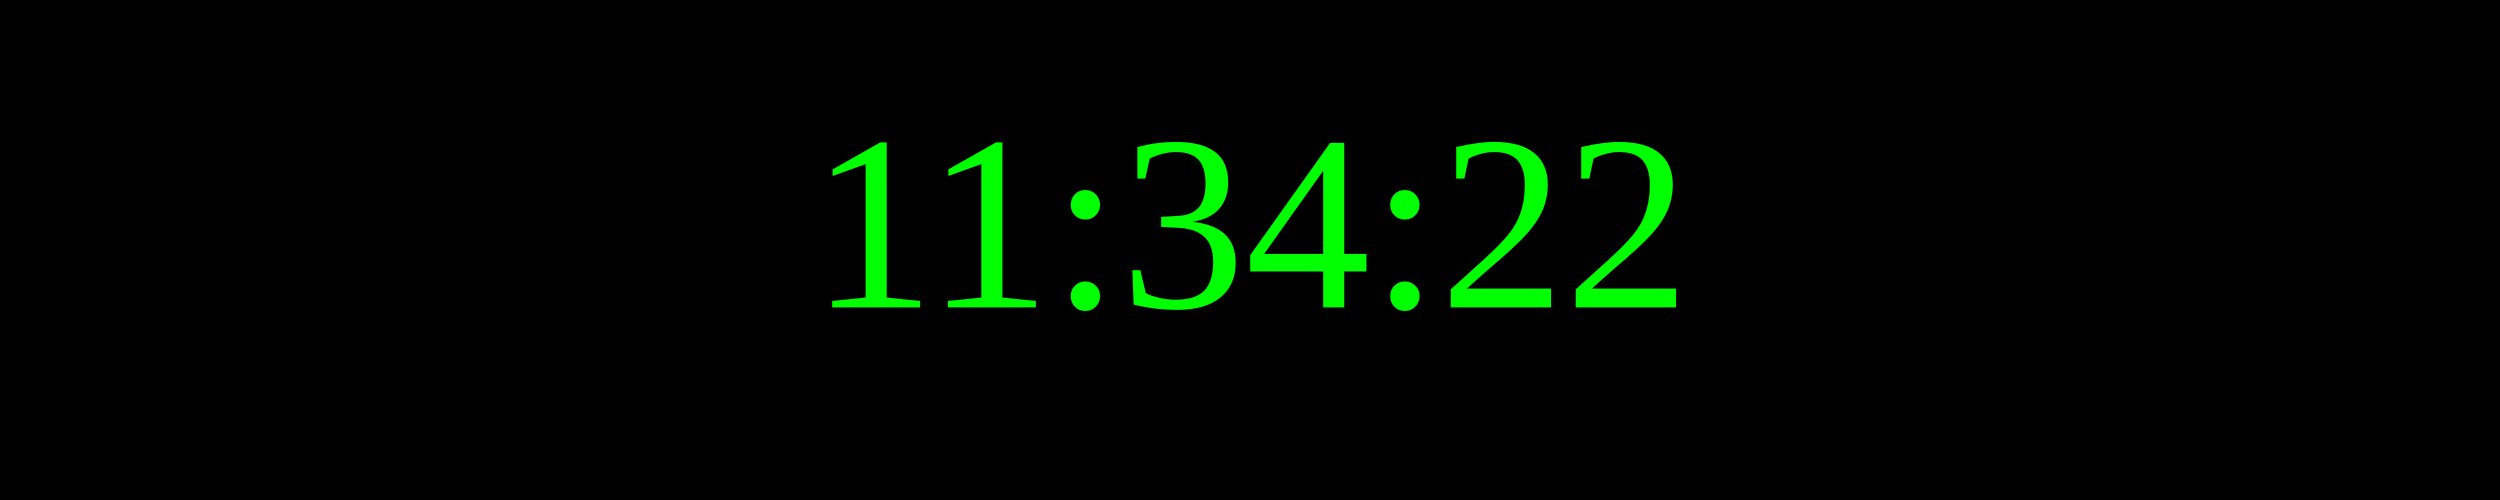
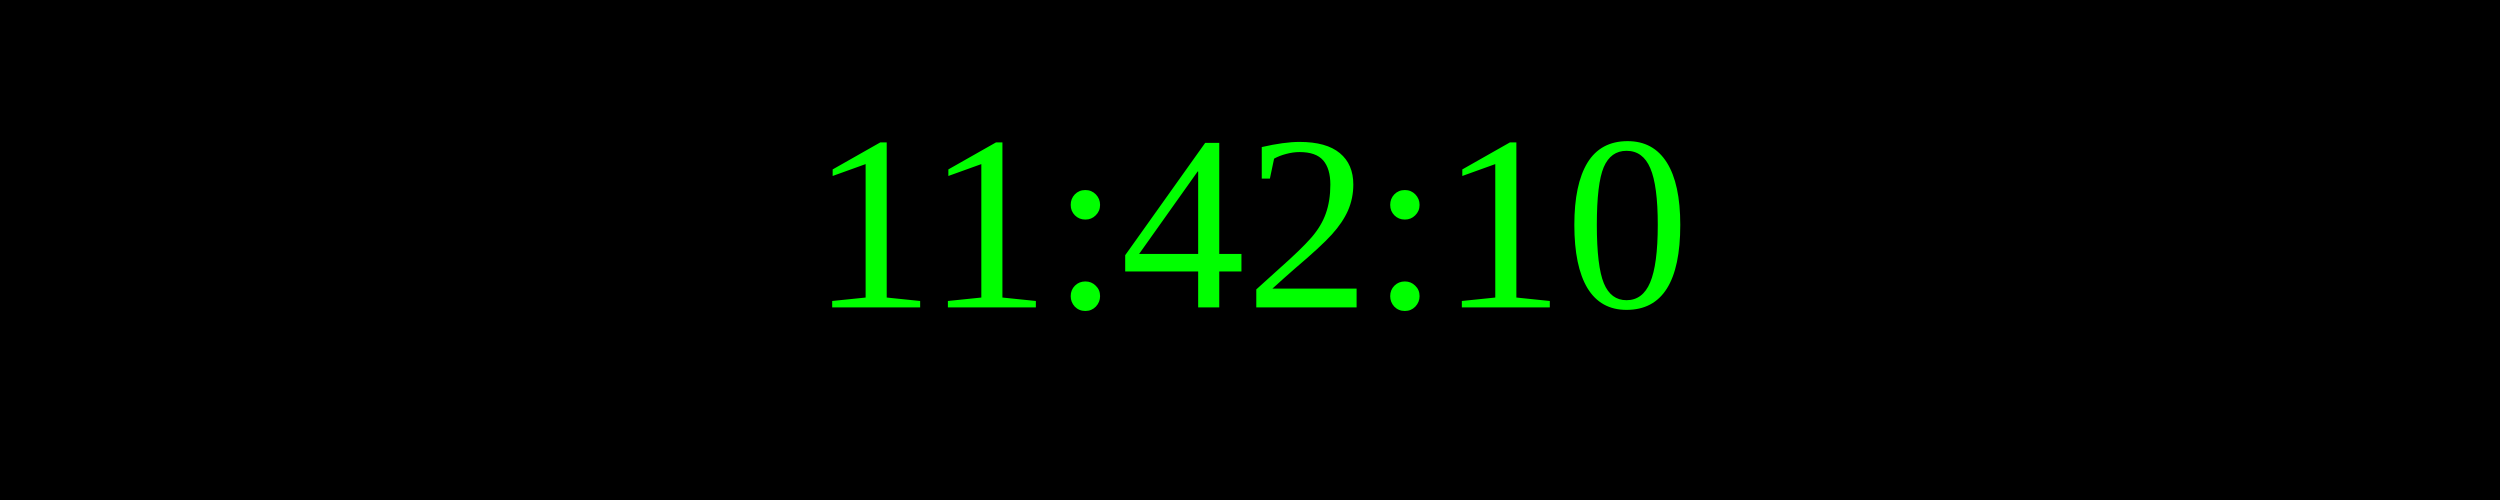
<svg xmlns="http://www.w3.org/2000/svg" width="250" height="50">
  <rect width="100%" height="100%" fill="black" />
  <text x="50%" y="50%" font-size="25" fill="lime" text-anchor="middle" dominant-baseline="middle">
- 11:34:22
+ 11:42:10
</text>
</svg>
